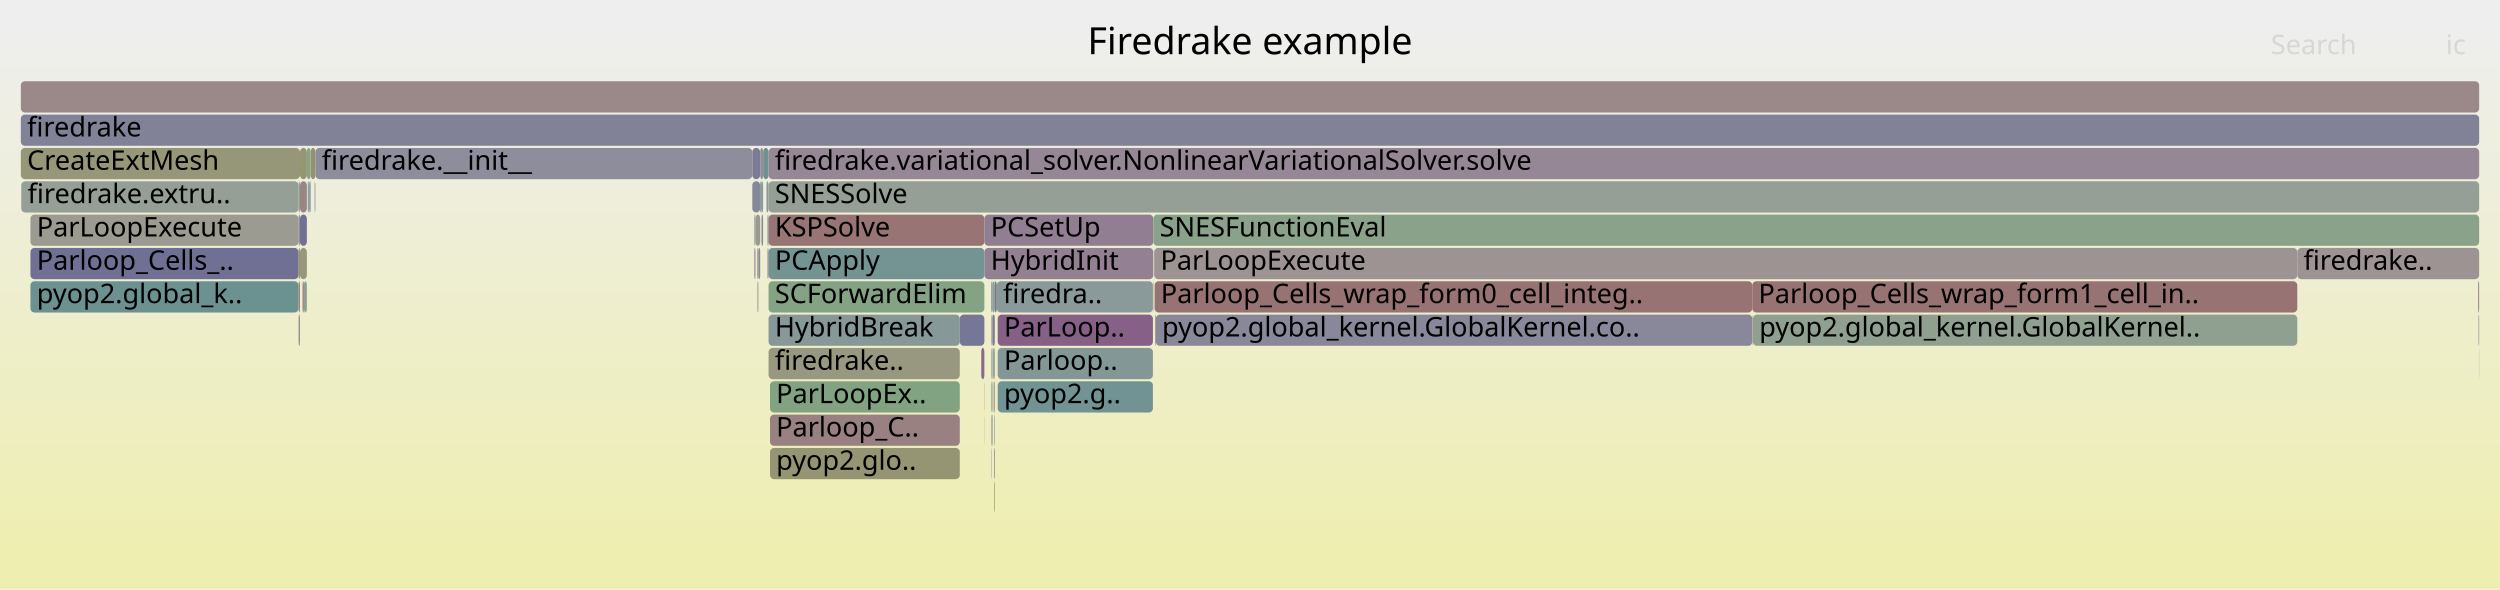
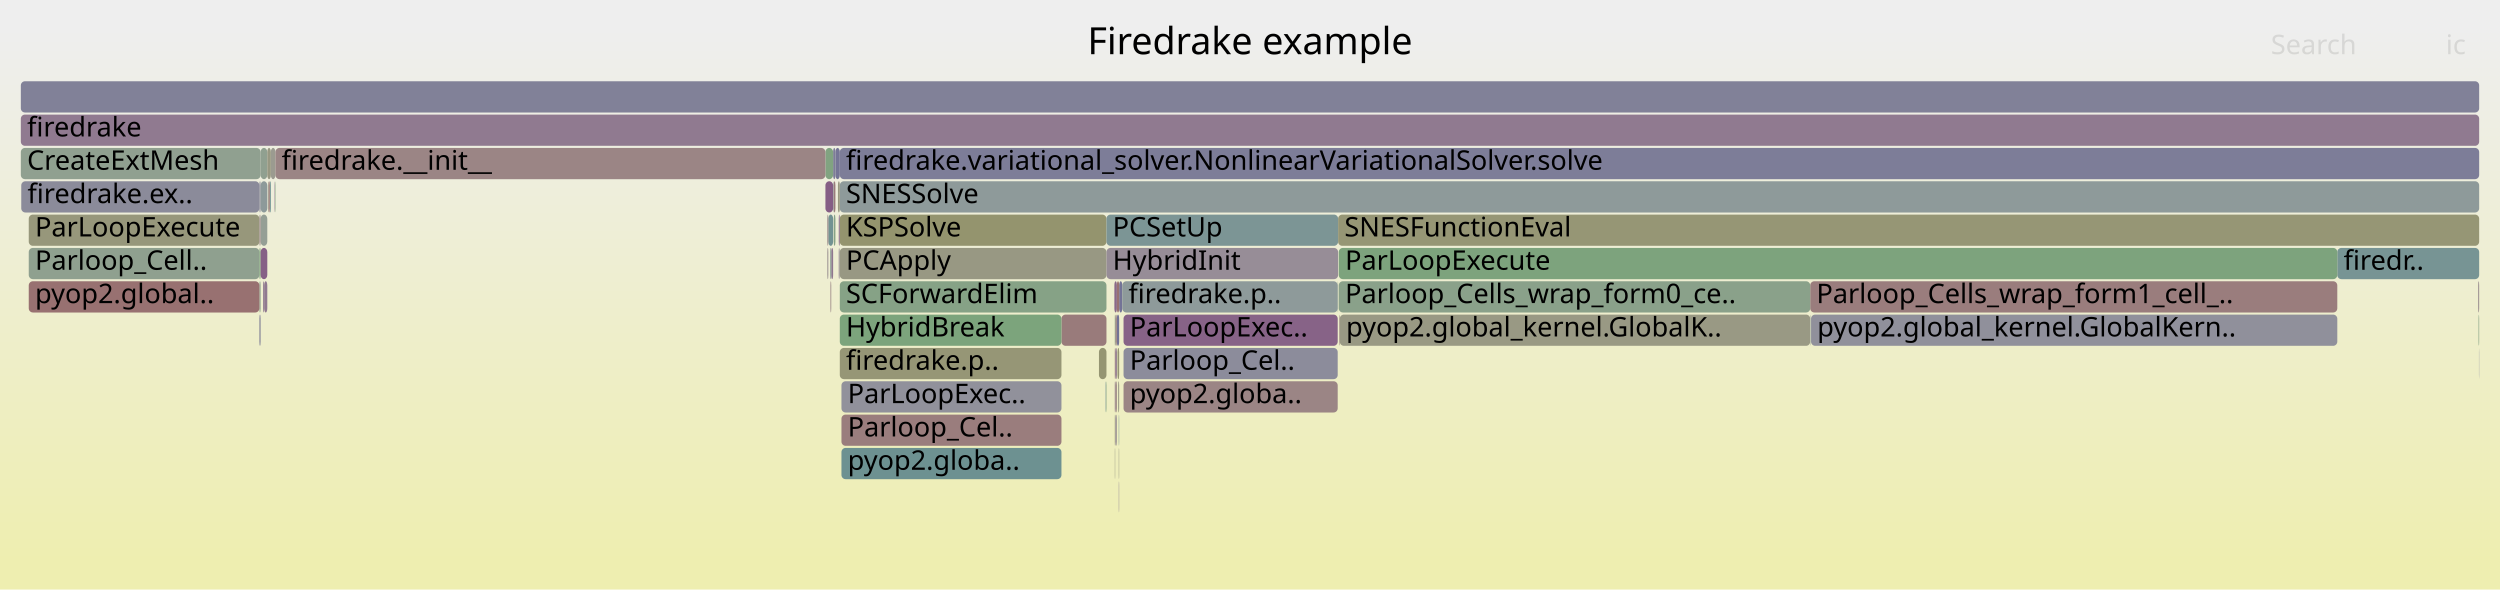
<svg xmlns="http://www.w3.org/2000/svg" version="1.1" width="1200" height="283" viewBox="0 0 1200 283">
  <defs>
    <linearGradient id="background" y1="0" y2="1" x1="0" x2="0">
      <stop stop-color="#eeeeee" offset="5%" />
      <stop stop-color="#eeeeb0" offset="95%" />
    </linearGradient>
  </defs>
  <style type="text/css">
	text { font-family:Verdana; font-size:13px; fill:rgb(0,0,0); }
	#search, #ignorecase { opacity:0.1; cursor:pointer; }
	#search:hover, #search.show, #ignorecase:hover, #ignorecase.show { opacity:1; }
	#subtitle { text-anchor:middle; font-color:rgb(160,160,160); }
	#title { text-anchor:middle; font-size:18px}
	#unzoom { cursor:pointer; }
	#frames &gt; *:hover { stroke:black; stroke-width:0.5; cursor:pointer; }
	.hide { display:none; }
	.parent { opacity:0.5; }
</style>
  <rect x="0.0" y="0" width="1200.0" height="283.0" fill="url(#background)" />
  <text id="title" x="600.00" y="26">Firedrake example</text>
  <text id="details" x="10.00" y="265"> </text>
  <text id="unzoom" x="10.00" y="26" class="hide">Reset Zoom</text>
  <text id="search" x="1090.00" y="26">Search</text>
  <text id="ignorecase" x="1174.00" y="26">ic</text>
  <text id="matched" x="1090.00" y="265"> </text>
  <g id="frames">
    <g>
-       <rect x="1189.9" y="167" width="0.1" height="15.0" fill="rgb(148.777,159.501,148.777)" rx="2" ry="2" />
+       <rect x="403.9" y="215" width="105.6" height="15.0" fill="rgb(109.22,145.353,145.353)" rx="2" ry="2" />
+       <text x="406.89" y="225.5">pyop2.globa..</text>
+     </g>
+     <g>
+       <rect x="536.1" y="151" width="1.1" height="15.0" fill="rgb(113.613,113.613,149.409)" rx="2" ry="2" />
+       <text x="539.10" y="161.5" />
+     </g>
+     <g>
+       <rect x="399.0" y="119" width="0.9" height="15.0" fill="rgb(142.823,119.11,142.823)" rx="2" ry="2" />
+       <text x="401.97" y="129.5" />
+     </g>
+     <g>
+       <rect x="537.2" y="135" width="1.5" height="15.0" fill="rgb(115.101,115.101,149.697)" rx="2" ry="2" />
+       <text x="540.19" y="145.5" />
+     </g>
+     <g>
+       <rect x="129.5" y="87" width="0.5" height="15.0" fill="rgb(106.673,144.693,144.693)" rx="2" ry="2" />
+       <text x="132.48" y="97.5" />
+     </g>
+     <g>
+       <rect x="125.1" y="103" width="3.2" height="15.0" fill="rgb(149.254,159.424,149.254)" rx="2" ry="2" />
+       <text x="128.13" y="113.5" />
+     </g>
+     <g>
+       <rect x="403.1" y="167" width="106.4" height="15.0" fill="rgb(149.771,149.771,118.122)" rx="2" ry="2" />
+       <text x="406.08" y="177.5">firedrake.p..</text>
+     </g>
+     <g>
+       <rect x="397.1" y="119" width="0.5" height="15.0" fill="rgb(156.433,145.986,145.986)" rx="2" ry="2" />
+       <text x="400.14" y="129.5" />
+     </g>
+     <g>
+       <rect x="539.3" y="151" width="102.8" height="15.0" fill="rgb(134.893,98.789,134.893)" rx="2" ry="2" />
+       <text x="542.28" y="161.5">ParLoopExec..</text>
+     </g>
+     <g>
+       <rect x="642.1" y="135" width="0.2" height="15.0" fill="rgb(128.224,162.847,128.224)" rx="2" ry="2" />
+       <text x="645.12" y="145.5" />
+     </g>
+     <g>
+       <rect x="509.5" y="151" width="21.6" height="15.0" fill="rgb(153.471,123.276,123.276)" rx="2" ry="2" />
+       <text x="512.46" y="161.5" />
+     </g>
+     <g>
+       <rect x="124.5" y="135" width="0.6" height="15.0" fill="rgb(142.453,160.531,142.453)" rx="2" ry="2" />
+       <text x="127.52" y="145.5" />
+     </g>
+     <g>
+       <rect x="128.6" y="87" width="0.3" height="15.0" fill="rgb(151.163,151.163,124.869)" rx="2" ry="2" />
+       <text x="131.60" y="97.5" />
+     </g>
+     <g>
+       <rect x="539.3" y="183" width="102.8" height="15.0" fill="rgb(154.796,133.439,133.439)" rx="2" ry="2" />
+       <text x="542.28" y="193.5">pyop2.globa..</text>
+     </g>
+     <g>
+       <rect x="401.0" y="71" width="2.1" height="15.0" fill="rgb(117.236,117.236,150.11)" rx="2" ry="2" />
+       <text x="403.95" y="81.5" />
+     </g>
+     <g>
+       <rect x="396.2" y="87" width="3.7" height="15.0" fill="rgb(133.131,94.274,133.131)" rx="2" ry="2" />
+       <text x="399.24" y="97.5" />
+     </g>
+     <g>
+       <rect x="1189.5" y="135" width="0.5" height="15.0" fill="rgb(156.142,143.755,143.755)" rx="2" ry="2" />
+       <text x="1192.53" y="145.5" />
+     </g>
+     <g>
+       <rect x="125.1" y="71" width="3.2" height="15.0" fill="rgb(143.851,160.303,143.851)" rx="2" ry="2" />
+       <text x="128.13" y="81.5" />
+     </g>
+     <g>
+       <rect x="642.8" y="151" width="0.3" height="15.0" fill="rgb(154.576,131.747,131.747)" rx="2" ry="2" />
+       <text x="645.80" y="161.5" />
+     </g>
+     <g>
+       <rect x="536.7" y="183" width="0.5" height="15.0" fill="rgb(152.483,152.483,131.262)" rx="2" ry="2" />
+       <text x="539.70" y="193.5" />
+     </g>
+     <g>
+       <rect x="399.9" y="87" width="0.3" height="15.0" fill="rgb(143.837,154.328,154.328)" rx="2" ry="2" />
+       <text x="402.90" y="97.5" />
+     </g>
+     <g>
+       <rect x="530.9" y="183" width="0.2" height="15.0" fill="rgb(128.989,162.723,128.989)" rx="2" ry="2" />
+       <text x="533.89" y="193.5" />
+     </g>
+     <g>
+       <rect x="403.1" y="119" width="128.0" height="15.0" fill="rgb(152.411,152.411,130.917)" rx="2" ry="2" />
+       <text x="406.08" y="129.5">PCApply</text>
+     </g>
+     <g>
+       <rect x="13.8" y="119" width="110.7" height="15.0" fill="rgb(143.014,160.44,143.014)" rx="2" ry="2" />
+       <text x="16.82" y="129.5">Parloop_Cell..</text>
+     </g>
+     <g>
+       <rect x="397.6" y="103" width="2.3" height="15.0" fill="rgb(113.571,146.481,146.481)" rx="2" ry="2" />
+       <text x="400.63" y="113.5" />
+     </g>
+     <g>
+       <rect x="10.0" y="71" width="115.1" height="15.0" fill="rgb(144.157,160.254,144.157)" rx="2" ry="2" />
+       <text x="13.00" y="81.5">CreateExtMesh</text>
+     </g>
+     <g>
+       <rect x="403.1" y="103" width="128.0" height="15.0" fill="rgb(148.007,148.007,109.573)" rx="2" ry="2" />
+       <text x="406.08" y="113.5">KSPSolve</text>
+     </g>
+     <g>
+       <rect x="1189.9" y="167" width="0.1" height="15.0" fill="rgb(125.013,125.013,151.615)" rx="2" ry="2" />
      <text x="1192.85" y="177.5" />
    </g>
    <g>
-       <rect x="368.9" y="103" width="103.6" height="15.0" fill="rgb(152.544,116.17,116.17)" rx="2" ry="2" />
-       <text x="371.93" y="113.5">KSPSolve</text>
-     </g>
-     <g>
-       <rect x="368.9" y="167" width="91.8" height="15.0" fill="rgb(151.999,151.999,128.919)" rx="2" ry="2" />
-       <text x="371.93" y="177.5">firedrake..</text>
-     </g>
-     <g>
-       <rect x="478.4" y="135" width="75.0" height="15.0" fill="rgb(137.682,152.732,152.732)" rx="2" ry="2" />
-       <text x="481.44" y="145.5">firedra..</text>
-     </g>
-     <g>
-       <rect x="369.6" y="183" width="91.1" height="15.0" fill="rgb(128.991,162.722,128.991)" rx="2" ry="2" />
-       <text x="372.55" y="193.5">ParLoopEx..</text>
-     </g>
-     <g>
-       <rect x="472.4" y="199" width="0.1" height="15.0" fill="rgb(149.195,159.433,149.195)" rx="2" ry="2" />
-       <text x="475.40" y="209.5" />
-     </g>
-     <g>
-       <rect x="364.0" y="119" width="0.9" height="15.0" fill="rgb(137.77,137.77,154.084)" rx="2" ry="2" />
-       <text x="367.00" y="129.5" />
-     </g>
-     <g>
-       <rect x="368.9" y="151" width="91.8" height="15.0" fill="rgb(133.518,151.653,151.653)" rx="2" ry="2" />
-       <text x="371.93" y="161.5">HybridBreak</text>
-     </g>
-     <g>
-       <rect x="362.1" y="119" width="0.5" height="15.0" fill="rgb(142.418,118.071,142.418)" rx="2" ry="2" />
-       <text x="365.08" y="129.5" />
-     </g>
-     <g>
-       <rect x="476.7" y="167" width="0.8" height="15.0" fill="rgb(133.997,151.777,151.777)" rx="2" ry="2" />
-       <text x="479.72" y="177.5" />
-     </g>
-     <g>
-       <rect x="368.9" y="135" width="103.6" height="15.0" fill="rgb(131.554,162.305,131.554)" rx="2" ry="2" />
-       <text x="371.93" y="145.5">SCForwardElim</text>
-     </g>
-     <g>
-       <rect x="147.7" y="87" width="0.3" height="15.0" fill="rgb(130.881,150.969,150.969)" rx="2" ry="2" />
-       <text x="150.67" y="97.5" />
-     </g>
-     <g>
-       <rect x="365.5" y="103" width="0.8" height="15.0" fill="rgb(138.238,138.238,154.175)" rx="2" ry="2" />
-       <text x="368.46" y="113.5" />
-     </g>
-     <g>
-       <rect x="361.1" y="71" width="3.8" height="15.0" fill="rgb(123.144,123.144,151.254)" rx="2" ry="2" />
-       <text x="364.14" y="81.5" />
-     </g>
-     <g>
-       <rect x="472.4" y="183" width="0.1" height="15.0" fill="rgb(152.034,112.26,112.26)" rx="2" ry="2" />
-       <text x="475.40" y="193.5" />
-     </g>
-     <g>
-       <rect x="472.5" y="103" width="81.1" height="15.0" fill="rgb(145.512,126,145.512)" rx="2" ry="2" />
-       <text x="475.54" y="113.5">PCSetUp</text>
-     </g>
-     <g>
-       <rect x="476.0" y="183" width="0.4" height="15.0" fill="rgb(137.278,161.373,137.278)" rx="2" ry="2" />
-       <text x="479.02" y="193.5" />
-     </g>
-     <g>
-       <rect x="145.9" y="135" width="1.4" height="15.0" fill="rgb(144.432,160.209,144.432)" rx="2" ry="2" />
-       <text x="148.85" y="145.5" />
-     </g>
-     <g>
-       <rect x="144.0" y="119" width="3.3" height="15.0" fill="rgb(150.791,150.791,123.062)" rx="2" ry="2" />
-       <text x="146.97" y="129.5" />
-     </g>
-     <g>
-       <rect x="478.9" y="167" width="74.5" height="15.0" fill="rgb(130.682,150.917,150.917)" rx="2" ry="2" />
-       <text x="481.91" y="177.5">Parloop..</text>
-     </g>
-     <g>
-       <rect x="362.1" y="103" width="0.5" height="15.0" fill="rgb(139.052,139.052,154.333)" rx="2" ry="2" />
-       <text x="365.08" y="113.5" />
-     </g>
-     <g>
-       <rect x="149.1" y="71" width="2.3" height="15.0" fill="rgb(147.664,147.664,107.912)" rx="2" ry="2" />
-       <text x="152.11" y="81.5" />
-     </g>
-     <g>
-       <rect x="460.7" y="151" width="11.8" height="15.0" fill="rgb(118.036,118.036,150.265)" rx="2" ry="2" />
-       <text x="463.75" y="161.5" />
-     </g>
-     <g>
-       <rect x="143.3" y="119" width="0.7" height="15.0" fill="rgb(147.845,147.845,108.786)" rx="2" ry="2" />
-       <text x="146.30" y="129.5" />
-     </g>
-     <g>
-       <rect x="145.2" y="135" width="0.7" height="15.0" fill="rgb(154.751,133.088,133.088)" rx="2" ry="2" />
-       <text x="148.25" y="145.5" />
-     </g>
-     <g>
-       <rect x="366.3" y="71" width="2.6" height="15.0" fill="rgb(110.436,145.669,145.669)" rx="2" ry="2" />
-       <text x="369.30" y="81.5" />
-     </g>
-     <g>
-       <rect x="476.0" y="167" width="0.4" height="15.0" fill="rgb(137.206,137.206,153.975)" rx="2" ry="2" />
-       <text x="479.02" y="177.5" />
-     </g>
-     <g>
-       <rect x="151.3" y="87" width="0.1" height="15.0" fill="rgb(112.361,112.361,149.167)" rx="2" ry="2" />
-       <text x="154.27" y="97.5" />
-     </g>
-     <g>
-       <rect x="476.0" y="199" width="0.4" height="15.0" fill="rgb(126.909,126.909,151.982)" rx="2" ry="2" />
-       <text x="479.02" y="209.5" />
-     </g>
-     <g>
-       <rect x="476.4" y="135" width="1.1" height="15.0" fill="rgb(143.921,160.292,143.921)" rx="2" ry="2" />
-       <text x="479.42" y="145.5" />
-     </g>
-     <g>
-       <rect x="14.6" y="135" width="128.7" height="15.0" fill="rgb(107.2,144.83,144.83)" rx="2" ry="2" />
-       <text x="17.64" y="145.5">pyop2.global_k..</text>
-     </g>
-     <g>
-       <rect x="478.9" y="183" width="74.5" height="15.0" fill="rgb(114.435,146.705,146.705)" rx="2" ry="2" />
-       <text x="481.91" y="193.5">pyop2.g..</text>
-     </g>
-     <g>
-       <rect x="368.4" y="119" width="0.3" height="15.0" fill="rgb(153.815,125.915,125.915)" rx="2" ry="2" />
-       <text x="371.37" y="129.5" />
-     </g>
-     <g>
-       <rect x="554.0" y="119" width="548.7" height="15.0" fill="rgb(156.532,146.745,146.745)" rx="2" ry="2" />
-       <text x="557.03" y="129.5">ParLoopExecute</text>
-     </g>
-     <g>
-       <rect x="472.5" y="119" width="81.1" height="15.0" fill="rgb(146.74,129.146,146.74)" rx="2" ry="2" />
-       <text x="475.54" y="129.5">HybridInit</text>
-     </g>
-     <g>
-       <rect x="151.4" y="71" width="209.7" height="15.0" fill="rgb(141.485,141.485,154.803)" rx="2" ry="2" />
-       <text x="154.42" y="81.5">firedrake.__init__</text>
-     </g>
-     <g>
-       <rect x="475.8" y="199" width="0.2" height="15.0" fill="rgb(150.346,159.246,150.346)" rx="2" ry="2" />
-       <text x="478.78" y="209.5" />
-     </g>
-     <g>
-       <rect x="1102.7" y="119" width="87.3" height="15.0" fill="rgb(156.572,147.049,147.049)" rx="2" ry="2" />
-       <text x="1105.69" y="129.5">firedrake..</text>
-     </g>
-     <g>
-       <rect x="369.6" y="215" width="91.1" height="15.0" fill="rgb(149.029,149.029,114.527)" rx="2" ry="2" />
-       <text x="372.55" y="225.5">pyop2.glo..</text>
-     </g>
-     <g>
-       <rect x="144.0" y="71" width="3.3" height="15.0" fill="rgb(148.756,148.756,113.204)" rx="2" ry="2" />
-       <text x="146.97" y="81.5" />
-     </g>
-     <g>
-       <rect x="14.6" y="103" width="128.7" height="15.0" fill="rgb(155.435,155.435,145.571)" rx="2" ry="2" />
-       <text x="17.64" y="113.5">ParLoopExecute</text>
-     </g>
-     <g>
-       <rect x="477.5" y="135" width="0.9" height="15.0" fill="rgb(117.432,117.432,150.148)" rx="2" ry="2" />
-       <text x="480.45" y="145.5" />
-     </g>
-     <g>
-       <rect x="363.6" y="135" width="0.4" height="15.0" fill="rgb(154.162,128.578,128.578)" rx="2" ry="2" />
-       <text x="366.58" y="145.5" />
-     </g>
-     <g>
-       <rect x="148.6" y="87" width="0.5" height="15.0" fill="rgb(134.314,134.314,153.416)" rx="2" ry="2" />
-       <text x="151.62" y="97.5" />
-     </g>
-     <g>
-       <rect x="553.6" y="103" width="636.4" height="15.0" fill="rgb(137.868,161.277,137.868)" rx="2" ry="2" />
-       <text x="556.62" y="113.5">SNESFunctionEval</text>
-     </g>
-     <g>
-       <rect x="143.3" y="103" width="0.7" height="15.0" fill="rgb(140.578,140.578,154.628)" rx="2" ry="2" />
-       <text x="146.30" y="113.5" />
-     </g>
-     <g>
-       <rect x="553.4" y="135" width="0.2" height="15.0" fill="rgb(148.934,148.934,114.063)" rx="2" ry="2" />
-       <text x="556.43" y="145.5" />
-     </g>
-     <g>
-       <rect x="554.2" y="135" width="286.9" height="15.0" fill="rgb(152.456,115.496,115.496)" rx="2" ry="2" />
-       <text x="557.17" y="145.5">Parloop_Cells_wrap_form0_cell_integ..</text>
-     </g>
-     <g>
-       <rect x="477.2" y="199" width="0.3" height="15.0" fill="rgb(143.219,154.168,154.168)" rx="2" ry="2" />
-       <text x="480.23" y="209.5" />
-     </g>
-     <g>
-       <rect x="10.0" y="39" width="1180.0" height="15.0" fill="rgb(155.234,136.793,136.793)" rx="2" ry="2" />
+       <rect x="1121.9" y="119" width="68.1" height="15.0" fill="rgb(119.381,147.988,147.988)" rx="2" ry="2" />
+       <text x="1124.94" y="129.5">firedr..</text>
+     </g>
+     <g>
+       <rect x="535.1" y="183" width="0.2" height="15.0" fill="rgb(141.714,116.268,141.714)" rx="2" ry="2" />
+       <text x="538.10" y="193.5" />
+     </g>
+     <g>
+       <rect x="869.3" y="151" width="252.6" height="15.0" fill="rgb(143.572,143.572,155.208)" rx="2" ry="2" />
+       <text x="872.27" y="161.5">pyop2.global_kernel.GlobalKern..</text>
+     </g>
+     <g>
+       <rect x="531.1" y="103" width="111.2" height="15.0" fill="rgb(124.271,149.255,149.255)" rx="2" ry="2" />
+       <text x="534.08" y="113.5">PCSetUp</text>
+     </g>
+     <g>
+       <rect x="398.6" y="135" width="0.4" height="15.0" fill="rgb(155.055,135.419,135.419)" rx="2" ry="2" />
+       <text x="401.58" y="145.5" />
+     </g>
+     <g>
+       <rect x="536.1" y="135" width="1.1" height="15.0" fill="rgb(152.236,113.812,113.812)" rx="2" ry="2" />
+       <text x="539.10" y="145.5" />
+     </g>
+     <g>
+       <rect x="530.7" y="183" width="0.2" height="15.0" fill="rgb(118.901,147.863,147.863)" rx="2" ry="2" />
+       <text x="533.66" y="193.5" />
+     </g>
+     <g>
+       <rect x="13.8" y="103" width="110.7" height="15.0" fill="rgb(150.785,150.785,123.033)" rx="2" ry="2" />
+       <text x="16.82" y="113.5">ParLoopExecute</text>
+     </g>
+     <g>
+       <rect x="398.4" y="119" width="0.2" height="15.0" fill="rgb(151.664,151.664,127.293)" rx="2" ry="2" />
+       <text x="401.42" y="129.5" />
+     </g>
+     <g>
+       <rect x="535.1" y="199" width="0.2" height="15.0" fill="rgb(149.014,149.014,114.45)" rx="2" ry="2" />
+       <text x="538.10" y="209.5" />
+     </g>
+     <g>
+       <rect x="402.9" y="119" width="0.2" height="15.0" fill="rgb(143.03,160.437,143.03)" rx="2" ry="2" />
+       <text x="405.90" y="129.5" />
+     </g>
+     <g>
+       <rect x="536.4" y="167" width="0.8" height="15.0" fill="rgb(149.038,149.038,114.569)" rx="2" ry="2" />
+       <text x="539.44" y="177.5" />
+     </g>
+     <g>
+       <rect x="642.3" y="103" width="547.7" height="15.0" fill="rgb(149.554,149.554,117.068)" rx="2" ry="2" />
+       <text x="645.32" y="113.5">SNESFunctionEval</text>
+     </g>
+     <g>
+       <rect x="642.6" y="119" width="479.3" height="15.0" fill="rgb(124.673,163.425,124.673)" rx="2" ry="2" />
+       <text x="645.65" y="129.5">ParLoopExecute</text>
+     </g>
+     <g>
+       <rect x="537.0" y="215" width="0.2" height="15.0" fill="rgb(152.166,152.166,129.727)" rx="2" ry="2" />
+       <text x="539.98" y="225.5" />
+     </g>
+     <g>
+       <rect x="535.3" y="183" width="0.8" height="15.0" fill="rgb(155.038,135.293,135.293)" rx="2" ry="2" />
+       <text x="538.29" y="193.5" />
+     </g>
+     <g>
+       <rect x="10.0" y="39" width="1180.0" height="15.0" fill="rgb(129.019,129.019,152.391)" rx="2" ry="2" />
      <text x="13.00" y="49.5" />
    </g>
    <g>
-       <rect x="478.9" y="151" width="74.5" height="15.0" fill="rgb(133.903,96.253,133.903)" rx="2" ry="2" />
-       <text x="481.91" y="161.5">ParLoop..</text>
-     </g>
-     <g>
-       <rect x="367.9" y="87" width="1.0" height="15.0" fill="rgb(136.178,152.342,152.342)" rx="2" ry="2" />
-       <text x="370.94" y="97.5" />
-     </g>
-     <g>
-       <rect x="10.0" y="71" width="134.0" height="15.0" fill="rgb(150.453,150.453,121.428)" rx="2" ry="2" />
-       <text x="13.00" y="81.5">CreateExtMesh</text>
-     </g>
-     <g>
-       <rect x="368.9" y="119" width="103.6" height="15.0" fill="rgb(115.59,147.005,147.005)" rx="2" ry="2" />
-       <text x="371.93" y="129.5">PCApply</text>
-     </g>
-     <g>
-       <rect x="362.6" y="103" width="2.3" height="15.0" fill="rgb(153.985,153.985,138.544)" rx="2" ry="2" />
-       <text x="365.61" y="113.5" />
-     </g>
-     <g>
-       <rect x="475.8" y="151" width="0.2" height="15.0" fill="rgb(146.965,146.965,155.864)" rx="2" ry="2" />
-       <text x="478.78" y="161.5" />
-     </g>
-     <g>
-       <rect x="10.2" y="87" width="133.1" height="15.0" fill="rgb(148.813,159.496,148.813)" rx="2" ry="2" />
-       <text x="13.24" y="97.5">firedrake.extru..</text>
-     </g>
-     <g>
-       <rect x="471.0" y="167" width="1.5" height="15.0" fill="rgb(137.444,105.327,137.444)" rx="2" ry="2" />
-       <text x="473.96" y="177.5" />
-     </g>
-     <g>
-       <rect x="477.2" y="231" width="0.3" height="15.0" fill="rgb(148.418,148.418,111.562)" rx="2" ry="2" />
-       <text x="480.23" y="241.5" />
-     </g>
-     <g>
-       <rect x="476.0" y="151" width="0.4" height="15.0" fill="rgb(155.313,137.399,137.399)" rx="2" ry="2" />
-       <text x="479.02" y="161.5" />
-     </g>
-     <g>
-       <rect x="143.3" y="151" width="0.7" height="15.0" fill="rgb(156.12,143.586,143.586)" rx="2" ry="2" />
-       <text x="146.30" y="161.5" />
-     </g>
-     <g>
-       <rect x="361.1" y="87" width="3.8" height="15.0" fill="rgb(135.304,135.304,153.607)" rx="2" ry="2" />
-       <text x="364.14" y="97.5" />
-     </g>
-     <g>
-       <rect x="476.4" y="151" width="1.1" height="15.0" fill="rgb(123.684,123.684,151.358)" rx="2" ry="2" />
-       <text x="479.42" y="161.5" />
-     </g>
-     <g>
-       <rect x="143.3" y="135" width="0.7" height="15.0" fill="rgb(154.463,130.886,130.886)" rx="2" ry="2" />
-       <text x="146.30" y="145.5" />
-     </g>
-     <g>
-       <rect x="841.1" y="135" width="261.6" height="15.0" fill="rgb(152.373,114.862,114.862)" rx="2" ry="2" />
-       <text x="844.05" y="145.5">Parloop_Cells_wrap_form1_cell_in..</text>
-     </g>
-     <g>
-       <rect x="364.9" y="87" width="0.4" height="15.0" fill="rgb(106.644,144.685,144.685)" rx="2" ry="2" />
-       <text x="367.93" y="97.5" />
-     </g>
-     <g>
-       <rect x="475.8" y="215" width="0.2" height="15.0" fill="rgb(137.959,152.804,152.804)" rx="2" ry="2" />
-       <text x="478.78" y="225.5" />
-     </g>
-     <g>
-       <rect x="368.9" y="87" width="821.1" height="15.0" fill="rgb(149.394,159.401,149.394)" rx="2" ry="2" />
-       <text x="371.93" y="97.5">SNESSolve</text>
-     </g>
-     <g>
-       <rect x="144.0" y="87" width="3.3" height="15.0" fill="rgb(154.568,131.686,131.686)" rx="2" ry="2" />
-       <text x="146.97" y="97.5" />
-     </g>
-     <g>
-       <rect x="476.9" y="183" width="0.6" height="15.0" fill="rgb(156.328,145.179,145.179)" rx="2" ry="2" />
-       <text x="479.95" y="193.5" />
-     </g>
-     <g>
-       <rect x="554.4" y="151" width="0.4" height="15.0" fill="rgb(149.861,149.861,118.555)" rx="2" ry="2" />
-       <text x="557.36" y="161.5" />
-     </g>
-     <g>
-       <rect x="10.0" y="55" width="1180.0" height="15.0" fill="rgb(128.988,128.988,152.385)" rx="2" ry="2" />
+       <rect x="403.1" y="71" width="786.9" height="15.0" fill="rgb(125.31,125.31,151.673)" rx="2" ry="2" />
+       <text x="406.08" y="81.5">firedrake.variational_solver.NonlinearVariationalSolver.solve</text>
+     </g>
+     <g>
+       <rect x="535.3" y="167" width="0.8" height="15.0" fill="rgb(142.412,118.056,142.412)" rx="2" ry="2" />
+       <text x="538.29" y="177.5" />
+     </g>
+     <g>
+       <rect x="398.6" y="119" width="0.4" height="15.0" fill="rgb(130.602,150.897,150.897)" rx="2" ry="2" />
+       <text x="401.58" y="129.5" />
+     </g>
+     <g>
+       <rect x="397.1" y="103" width="0.5" height="15.0" fill="rgb(155.328,137.514,137.514)" rx="2" ry="2" />
+       <text x="400.14" y="113.5" />
+     </g>
+     <g>
+       <rect x="535.3" y="199" width="0.8" height="15.0" fill="rgb(156.776,148.619,148.619)" rx="2" ry="2" />
+       <text x="538.29" y="209.5" />
+     </g>
+     <g>
+       <rect x="643.1" y="151" width="225.8" height="15.0" fill="rgb(152.547,152.547,131.575)" rx="2" ry="2" />
+       <text x="646.11" y="161.5">pyop2.global_kernel.GlobalK..</text>
+     </g>
+     <g>
+       <rect x="403.1" y="87" width="786.9" height="15.0" fill="rgb(142.285,153.926,153.926)" rx="2" ry="2" />
+       <text x="406.08" y="97.5">SNESSolve</text>
+     </g>
+     <g>
+       <rect x="402.2" y="87" width="0.9" height="15.0" fill="rgb(152.013,152.013,128.986)" rx="2" ry="2" />
+       <text x="405.19" y="97.5" />
+     </g>
+     <g>
+       <rect x="124.5" y="151" width="0.6" height="15.0" fill="rgb(134.192,134.192,153.392)" rx="2" ry="2" />
+       <text x="127.52" y="161.5" />
+     </g>
+     <g>
+       <rect x="130.0" y="71" width="2.2" height="15.0" fill="rgb(155.113,155.113,144.012)" rx="2" ry="2" />
+       <text x="132.97" y="81.5" />
+     </g>
+     <g>
+       <rect x="126.8" y="135" width="1.5" height="15.0" fill="rgb(143.797,121.605,143.797)" rx="2" ry="2" />
+       <text x="129.83" y="145.5" />
+     </g>
+     <g>
+       <rect x="128.3" y="71" width="1.7" height="15.0" fill="rgb(152.272,152.272,130.241)" rx="2" ry="2" />
+       <text x="131.26" y="81.5" />
+     </g>
+     <g>
+       <rect x="126.3" y="135" width="0.5" height="15.0" fill="rgb(142.626,118.605,142.626)" rx="2" ry="2" />
+       <text x="129.30" y="145.5" />
+     </g>
+     <g>
+       <rect x="10.0" y="55" width="1180.0" height="15.0" fill="rgb(144.138,122.479,144.138)" rx="2" ry="2" />
      <text x="13.00" y="65.5">firedrake</text>
    </g>
    <g>
-       <rect x="1189.5" y="135" width="0.5" height="15.0" fill="rgb(154.999,134.993,134.993)" rx="2" ry="2" />
-       <text x="1192.48" y="145.5" />
-     </g>
-     <g>
-       <rect x="151.0" y="87" width="0.3" height="15.0" fill="rgb(147.768,159.666,147.768)" rx="2" ry="2" />
-       <text x="154.01" y="97.5" />
-     </g>
-     <g>
-       <rect x="147.3" y="71" width="1.8" height="15.0" fill="rgb(138.148,161.232,138.148)" rx="2" ry="2" />
-       <text x="150.32" y="81.5" />
-     </g>
-     <g>
-       <rect x="1189.7" y="151" width="0.3" height="15.0" fill="rgb(138.165,138.165,154.161)" rx="2" ry="2" />
-       <text x="1192.70" y="161.5" />
-     </g>
-     <g>
-       <rect x="148.0" y="87" width="0.6" height="15.0" fill="rgb(106.524,144.654,144.654)" rx="2" ry="2" />
-       <text x="151.02" y="97.5" />
-     </g>
-     <g>
-       <rect x="554.8" y="151" width="286.3" height="15.0" fill="rgb(135.875,135.875,153.718)" rx="2" ry="2" />
-       <text x="557.77" y="161.5">pyop2.global_kernel.GlobalKernel.co..</text>
-     </g>
-     <g>
-       <rect x="841.2" y="151" width="0.2" height="15.0" fill="rgb(153.873,126.359,126.359)" rx="2" ry="2" />
-       <text x="844.23" y="161.5" />
-     </g>
-     <g>
-       <rect x="368.4" y="103" width="0.5" height="15.0" fill="rgb(127.983,127.983,152.19)" rx="2" ry="2" />
-       <text x="371.37" y="113.5" />
-     </g>
-     <g>
-       <rect x="364.9" y="71" width="1.4" height="15.0" fill="rgb(151.04,140.166,151.04)" rx="2" ry="2" />
-       <text x="367.93" y="81.5" />
-     </g>
-     <g>
-       <rect x="841.4" y="151" width="261.3" height="15.0" fill="rgb(143.89,160.297,143.89)" rx="2" ry="2" />
-       <text x="844.41" y="161.5">pyop2.global_kernel.GlobalKernel..</text>
-     </g>
-     <g>
-       <rect x="144.0" y="103" width="3.3" height="15.0" fill="rgb(112.948,112.948,149.28)" rx="2" ry="2" />
-       <text x="146.97" y="113.5" />
-     </g>
-     <g>
-       <rect x="475.8" y="183" width="0.2" height="15.0" fill="rgb(118.344,147.719,147.719)" rx="2" ry="2" />
-       <text x="478.78" y="193.5" />
-     </g>
-     <g>
-       <rect x="143.3" y="87" width="0.7" height="15.0" fill="rgb(144.579,160.185,144.579)" rx="2" ry="2" />
-       <text x="146.30" y="97.5" />
-     </g>
-     <g>
-       <rect x="365.3" y="87" width="1.0" height="15.0" fill="rgb(140.119,153.364,153.364)" rx="2" ry="2" />
-       <text x="368.31" y="97.5" />
-     </g>
-     <g>
-       <rect x="369.6" y="199" width="91.1" height="15.0" fill="rgb(154.226,129.063,129.063)" rx="2" ry="2" />
-       <text x="372.55" y="209.5">Parloop_C..</text>
-     </g>
-     <g>
-       <rect x="363.4" y="119" width="0.2" height="15.0" fill="rgb(151.376,151.376,125.899)" rx="2" ry="2" />
-       <text x="366.42" y="129.5" />
-     </g>
-     <g>
-       <rect x="363.6" y="119" width="0.4" height="15.0" fill="rgb(148.036,148.036,109.713)" rx="2" ry="2" />
-       <text x="366.58" y="129.5" />
-     </g>
-     <g>
-       <rect x="368.9" y="71" width="821.1" height="15.0" fill="rgb(149.152,135.327,149.152)" rx="2" ry="2" />
-       <text x="371.93" y="81.5">firedrake.variational_solver.NonlinearVariationalSolver.solve</text>
-     </g>
-     <g>
-       <rect x="475.8" y="135" width="0.6" height="15.0" fill="rgb(115.879,147.08,147.08)" rx="2" ry="2" />
-       <text x="478.78" y="145.5" />
-     </g>
-     <g>
-       <rect x="14.6" y="119" width="128.7" height="15.0" fill="rgb(112.226,112.226,149.141)" rx="2" ry="2" />
-       <text x="17.64" y="129.5">Parloop_Cells_..</text>
-     </g>
-     <g>
-       <rect x="475.8" y="167" width="0.2" height="15.0" fill="rgb(153.394,153.394,135.678)" rx="2" ry="2" />
-       <text x="478.78" y="177.5" />
-     </g>
-     <g>
-       <rect x="477.2" y="215" width="0.3" height="15.0" fill="rgb(113.944,113.944,149.473)" rx="2" ry="2" />
-       <text x="480.23" y="225.5" />
-     </g>
-     <g>
-       <rect x="368.7" y="119" width="0.2" height="15.0" fill="rgb(117.94,117.94,150.246)" rx="2" ry="2" />
-       <text x="371.73" y="129.5" />
+       <rect x="535.1" y="215" width="0.2" height="15.0" fill="rgb(152.844,152.844,133.011)" rx="2" ry="2" />
+       <text x="538.10" y="225.5" />
+     </g>
+     <g>
+       <rect x="124.5" y="103" width="0.6" height="15.0" fill="rgb(155.693,140.312,140.312)" rx="2" ry="2" />
+       <text x="127.52" y="113.5" />
+     </g>
+     <g>
+       <rect x="869.1" y="151" width="0.2" height="15.0" fill="rgb(138.279,152.887,152.887)" rx="2" ry="2" />
+       <text x="872.09" y="161.5" />
+     </g>
+     <g>
+       <rect x="868.9" y="135" width="253.0" height="15.0" fill="rgb(153.684,124.907,124.907)" rx="2" ry="2" />
+       <text x="871.90" y="145.5">Parloop_Cells_wrap_form1_cell_..</text>
+     </g>
+     <g>
+       <rect x="124.5" y="119" width="0.6" height="15.0" fill="rgb(123.766,163.573,123.766)" rx="2" ry="2" />
+       <text x="127.52" y="129.5" />
+     </g>
+     <g>
+       <rect x="403.9" y="183" width="105.6" height="15.0" fill="rgb(144.8,144.8,155.445)" rx="2" ry="2" />
+       <text x="406.89" y="193.5">ParLoopExec..</text>
+     </g>
+     <g>
+       <rect x="403.1" y="135" width="128.0" height="15.0" fill="rgb(134.227,161.87,134.227)" rx="2" ry="2" />
+       <text x="406.08" y="145.5">SCForwardElim</text>
+     </g>
+     <g>
+       <rect x="1189.7" y="151" width="0.3" height="15.0" fill="rgb(134.064,161.897,134.064)" rx="2" ry="2" />
+       <text x="1192.71" y="161.5" />
+     </g>
+     <g>
+       <rect x="535.3" y="151" width="0.8" height="15.0" fill="rgb(154.497,131.146,131.146)" rx="2" ry="2" />
+       <text x="538.29" y="161.5" />
+     </g>
+     <g>
+       <rect x="535.1" y="151" width="0.2" height="15.0" fill="rgb(128.22,162.848,128.22)" rx="2" ry="2" />
+       <text x="538.10" y="161.5" />
+     </g>
+     <g>
+       <rect x="13.8" y="135" width="110.7" height="15.0" fill="rgb(152.195,113.493,113.493)" rx="2" ry="2" />
+       <text x="16.82" y="145.5">pyop2.global..</text>
+     </g>
+     <g>
+       <rect x="124.5" y="87" width="0.6" height="15.0" fill="rgb(137.048,137.048,153.945)" rx="2" ry="2" />
+       <text x="127.52" y="97.5" />
+     </g>
+     <g>
+       <rect x="642.6" y="135" width="226.3" height="15.0" fill="rgb(137.669,161.31,137.669)" rx="2" ry="2" />
+       <text x="645.65" y="145.5">Parloop_Cells_wrap_form0_ce..</text>
+     </g>
+     <g>
+       <rect x="400.2" y="87" width="0.8" height="15.0" fill="rgb(153.433,122.99,122.99)" rx="2" ry="2" />
+       <text x="403.22" y="97.5" />
+     </g>
+     <g>
+       <rect x="531.1" y="119" width="111.2" height="15.0" fill="rgb(151.43,141.165,151.43)" rx="2" ry="2" />
+       <text x="534.08" y="129.5">HybridInit</text>
+     </g>
+     <g>
+       <rect x="539.3" y="167" width="102.8" height="15.0" fill="rgb(140.289,140.289,154.572)" rx="2" ry="2" />
+       <text x="542.28" y="177.5">Parloop_Cel..</text>
+     </g>
+     <g>
+       <rect x="535.1" y="167" width="0.2" height="15.0" fill="rgb(153.01,119.744,119.744)" rx="2" ry="2" />
+       <text x="538.10" y="177.5" />
+     </g>
+     <g>
+       <rect x="399.9" y="71" width="1.1" height="15.0" fill="rgb(124.839,124.839,151.582)" rx="2" ry="2" />
+       <text x="402.90" y="81.5" />
+     </g>
+     <g>
+       <rect x="400.2" y="103" width="0.8" height="15.0" fill="rgb(133.708,161.955,133.708)" rx="2" ry="2" />
+       <text x="403.22" y="113.5" />
+     </g>
+     <g>
+       <rect x="527.5" y="167" width="3.6" height="15.0" fill="rgb(148.861,148.861,113.709)" rx="2" ry="2" />
+       <text x="530.48" y="177.5" />
+     </g>
+     <g>
+       <rect x="125.1" y="119" width="3.2" height="15.0" fill="rgb(133.961,96.399,133.961)" rx="2" ry="2" />
+       <text x="128.13" y="129.5" />
+     </g>
+     <g>
+       <rect x="10.2" y="87" width="114.3" height="15.0" fill="rgb(139.072,139.072,154.336)" rx="2" ry="2" />
+       <text x="13.19" y="97.5">firedrake.ex..</text>
+     </g>
+     <g>
+       <rect x="131.8" y="87" width="0.2" height="15.0" fill="rgb(145.197,125.193,145.197)" rx="2" ry="2" />
+       <text x="134.80" y="97.5" />
+     </g>
+     <g>
+       <rect x="128.9" y="87" width="0.6" height="15.0" fill="rgb(153.36,122.429,122.429)" rx="2" ry="2" />
+       <text x="131.91" y="97.5" />
+     </g>
+     <g>
+       <rect x="396.2" y="71" width="3.7" height="15.0" fill="rgb(129.254,162.68,129.254)" rx="2" ry="2" />
+       <text x="399.24" y="81.5" />
+     </g>
+     <g>
+       <rect x="403.9" y="199" width="105.6" height="15.0" fill="rgb(153.652,124.668,124.668)" rx="2" ry="2" />
+       <text x="406.89" y="209.5">Parloop_Cel..</text>
+     </g>
+     <g>
+       <rect x="125.1" y="87" width="3.2" height="15.0" fill="rgb(140.863,153.557,153.557)" rx="2" ry="2" />
+       <text x="128.13" y="97.5" />
+     </g>
+     <g>
+       <rect x="538.7" y="135" width="103.4" height="15.0" fill="rgb(142.288,153.926,153.926)" rx="2" ry="2" />
+       <text x="541.65" y="145.5">firedrake.p..</text>
+     </g>
+     <g>
+       <rect x="534.9" y="135" width="1.2" height="15.0" fill="rgb(137.346,105.075,137.346)" rx="2" ry="2" />
+       <text x="537.93" y="145.5" />
+     </g>
+     <g>
+       <rect x="537.0" y="199" width="0.2" height="15.0" fill="rgb(114.999,146.852,146.852)" rx="2" ry="2" />
+       <text x="539.98" y="209.5" />
+     </g>
+     <g>
+       <rect x="402.6" y="119" width="0.3" height="15.0" fill="rgb(141.561,115.876,141.561)" rx="2" ry="2" />
+       <text x="405.62" y="129.5" />
+     </g>
+     <g>
+       <rect x="132.2" y="71" width="264.0" height="15.0" fill="rgb(154.691,132.629,132.629)" rx="2" ry="2" />
+       <text x="135.18" y="81.5">firedrake.__init__</text>
+     </g>
+     <g>
+       <rect x="403.1" y="151" width="106.4" height="15.0" fill="rgb(123.819,163.564,123.819)" rx="2" ry="2" />
+       <text x="406.08" y="161.5">HybridBreak</text>
+     </g>
+     <g>
+       <rect x="537.0" y="231" width="0.2" height="15.0" fill="rgb(150.07,137.68,150.07)" rx="2" ry="2" />
+       <text x="539.98" y="241.5" />
+     </g>
+     <g>
+       <rect x="402.6" y="103" width="0.5" height="15.0" fill="rgb(139.731,111.186,139.731)" rx="2" ry="2" />
+       <text x="405.62" y="113.5" />
+     </g>
+     <g>
+       <rect x="132.0" y="87" width="0.2" height="15.0" fill="rgb(125.46,163.297,125.46)" rx="2" ry="2" />
+       <text x="135.04" y="97.5" />
    </g>
  </g>
</svg>
